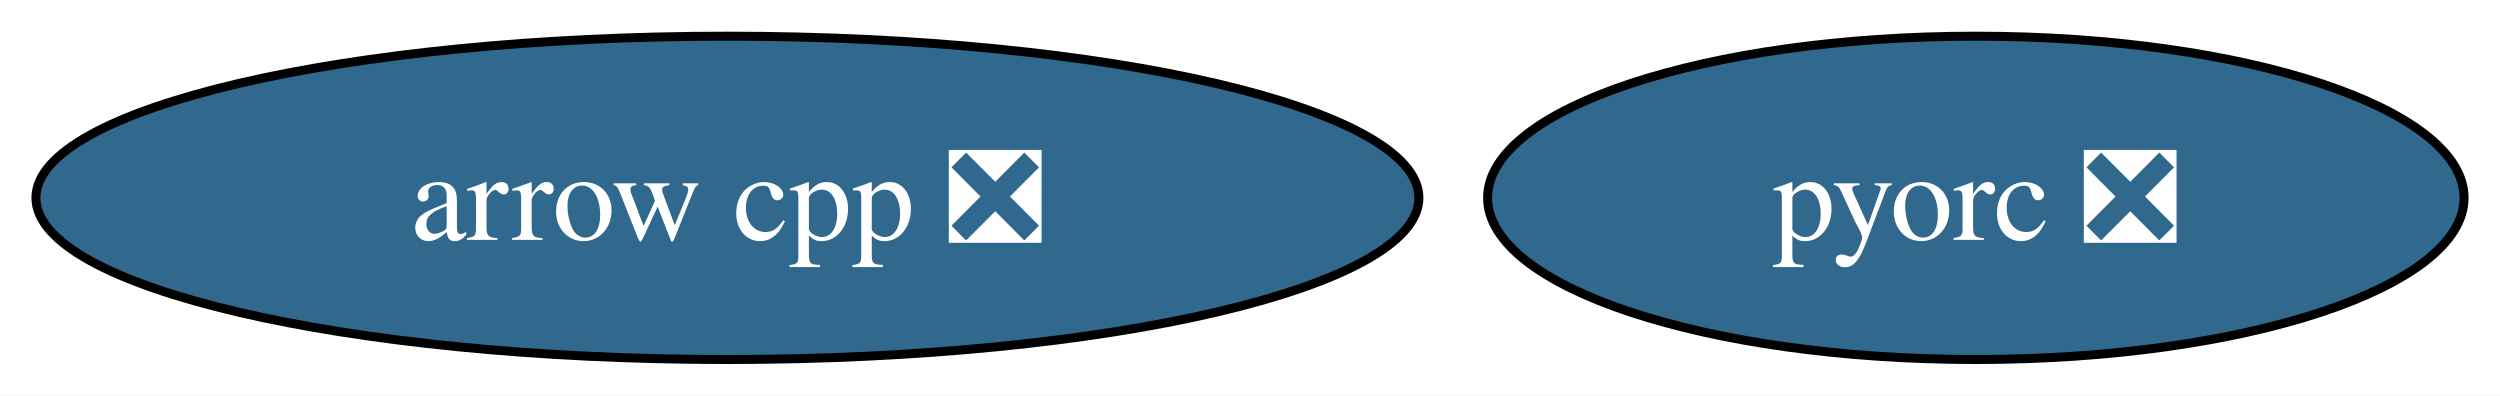
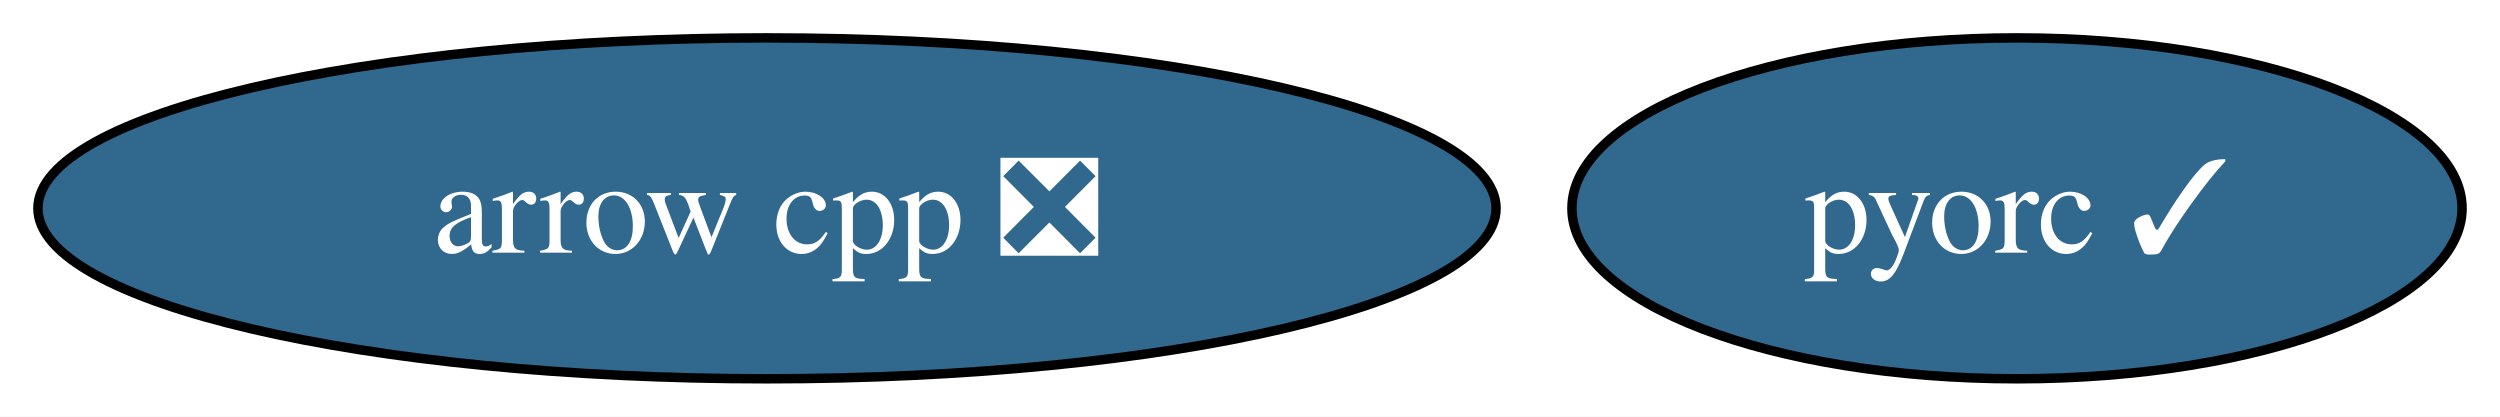
- <svg xmlns="http://www.w3.org/2000/svg" xmlns:xlink="http://www.w3.org/1999/xlink" width="278pt" height="44pt" viewBox="0.00 0.00 278.35 44.00">
+ <svg xmlns="http://www.w3.org/2000/svg" xmlns:xlink="http://www.w3.org/1999/xlink" width="264pt" height="44pt" viewBox="0.00 0.00 263.99 44.00">
  <g id="graph0" class="graph" transform="scale(1 1) rotate(0) translate(4 40)">
-     <polygon fill="white" stroke="none" points="-4,4 -4,-40 274.35,-40 274.35,4 -4,4" />
+     <polygon fill="white" stroke="none" points="-4,4 -4,-40 259.99,-40 259.99,4 -4,4" />
    <g id="node1" class="node">
      <g id="a_node1">
        <a xlink:href="https://github.com/conda-forge/arrow-cpp-feedstock/pull/1749" xlink:title="arrow cpp ❎">
          <ellipse fill="#31688e" stroke="black" cx="76.99" cy="-18" rx="76.99" ry="18" />
          <text text-anchor="middle" x="76.99" y="-13.32" font-family="Times,serif" font-size="14.00" fill="white">arrow cpp ❎</text>
        </a>
      </g>
    </g>
    <g id="node2" class="node">
      <g id="a_node2">
-         <a xlink:href="https://github.com/conda-forge/pyorc-feedstock/pull/65" xlink:title="pyorc ❎">
-           <ellipse fill="#31688e" stroke="black" cx="215.99" cy="-18" rx="54.36" ry="18" />
-           <text text-anchor="middle" x="215.99" y="-13.32" font-family="Times,serif" font-size="14.00" fill="white">pyorc ❎</text>
+         <a xlink:href="https://github.com/conda-forge/pyorc-feedstock/pull/65" xlink:title="pyorc ✓">
+           <ellipse fill="#31688e" stroke="black" cx="208.99" cy="-18" rx="47" ry="18" />
+           <text text-anchor="middle" x="208.99" y="-13.32" font-family="Times,serif" font-size="14.00" fill="white">pyorc ✓</text>
        </a>
      </g>
    </g>
  </g>
</svg>
